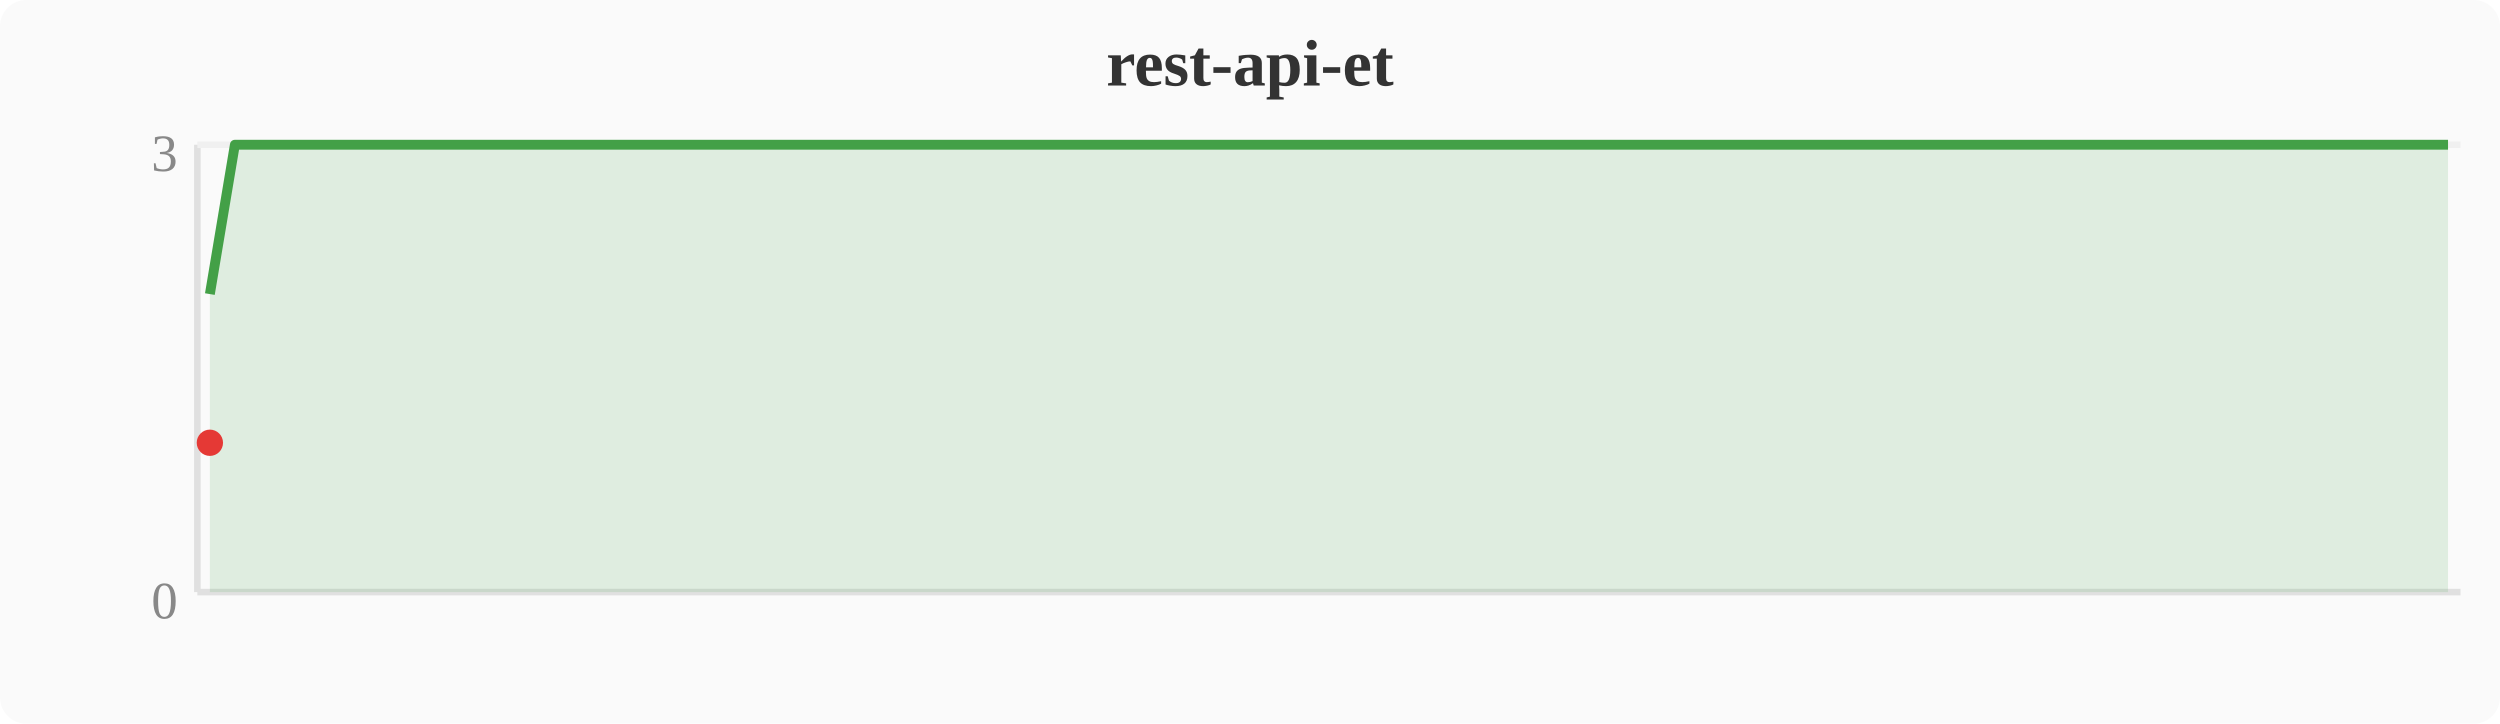
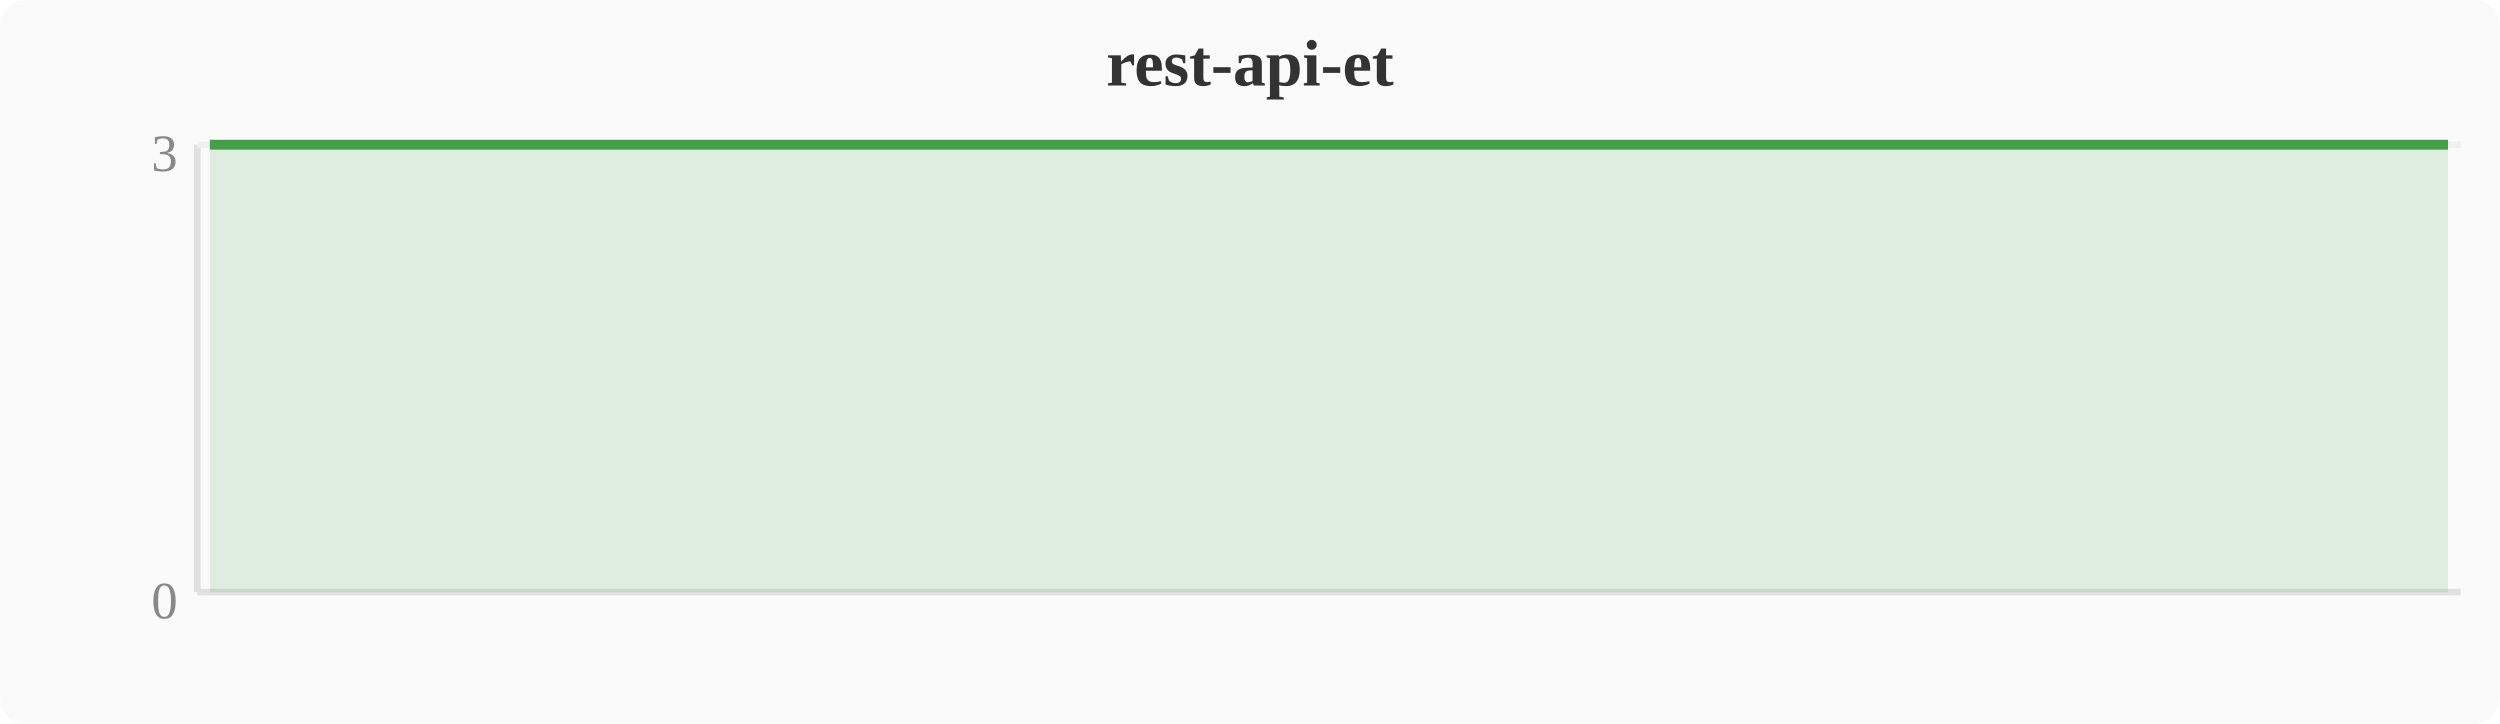
<svg xmlns="http://www.w3.org/2000/svg" width="380" height="110" viewBox="0 0 380 110">
  <rect width="380" height="110" fill="#fafafa" rx="4" />
  <text x="190" y="13" text-anchor="middle" font-size="10" font-weight="bold" fill="#333">rest-api-et</text>
  <line x1="30" y1="22" x2="30" y2="90" stroke="#e0e0e0" stroke-width="1" />
  <line x1="30" y1="90" x2="374" y2="90" stroke="#e0e0e0" stroke-width="1" />
  <line x1="30" y1="22" x2="374" y2="22" stroke="#f0f0f0" stroke-width="1" />
  <text x="27" y="94" text-anchor="end" font-size="8" fill="#888">0</text>
  <text x="27" y="26" text-anchor="end" font-size="8" fill="#888">3</text>
-   <polygon points="31.9,44.7 35.7,22.0 39.6,22.0 43.4,22.0 47.2,22.0 51.0,22.0 54.8,22.0 58.7,22.0 62.5,22.0 66.3,22.0 70.1,22.0 74.0,22.0 77.8,22.0 81.6,22.0 85.4,22.0 89.2,22.0 93.1,22.0 96.9,22.0 100.7,22.0 104.5,22.0 108.4,22.0 112.2,22.0 116.0,22.0 119.8,22.0 123.6,22.0 127.5,22.0 131.3,22.0 135.1,22.0 138.9,22.0 142.8,22.0 146.6,22.0 150.4,22.0 154.2,22.0 158.0,22.0 161.9,22.0 165.7,22.0 169.5,22.0 173.3,22.0 177.2,22.0 181.0,22.0 184.8,22.0 188.6,22.0 192.4,22.0 196.3,22.0 200.1,22.0 203.9,22.0 207.7,22.0 211.6,22.0 215.4,22.0 219.2,22.0 223.0,22.0 226.8,22.0 230.7,22.0 234.5,22.0 238.3,22.0 242.1,22.0 246.0,22.0 249.8,22.0 253.6,22.0 257.4,22.0 261.2,22.0 265.1,22.0 268.9,22.0 272.7,22.0 276.5,22.0 280.4,22.0 284.2,22.0 288.0,22.0 291.8,22.0 295.6,22.0 299.5,22.0 303.3,22.0 307.1,22.0 310.9,22.0 314.8,22.0 318.6,22.0 322.4,22.0 326.2,22.0 330.0,22.0 333.9,22.0 337.7,22.0 341.5,22.0 345.3,22.0 349.2,22.0 353.0,22.0 356.8,22.0 360.6,22.0 364.4,22.0 368.3,22.0 372.1,22.0 372.1,90 31.9,90" fill="#43a047" opacity="0.15" />
-   <polyline points="31.9,44.7 35.7,22.0 39.6,22.0 43.4,22.0 47.2,22.0 51.0,22.0 54.8,22.0 58.7,22.0 62.5,22.0 66.3,22.0 70.1,22.0 74.0,22.0 77.8,22.0 81.6,22.0 85.4,22.0 89.2,22.0 93.1,22.0 96.9,22.0 100.7,22.0 104.5,22.0 108.4,22.0 112.2,22.0 116.0,22.0 119.8,22.0 123.6,22.0 127.5,22.0 131.3,22.0 135.1,22.0 138.9,22.0 142.8,22.0 146.6,22.0 150.4,22.0 154.2,22.0 158.0,22.0 161.9,22.0 165.7,22.0 169.5,22.0 173.3,22.0 177.2,22.0 181.0,22.0 184.8,22.0 188.6,22.0 192.4,22.0 196.3,22.0 200.1,22.0 203.9,22.0 207.7,22.0 211.6,22.0 215.4,22.0 219.2,22.0 223.0,22.0 226.8,22.0 230.7,22.0 234.5,22.0 238.3,22.0 242.1,22.0 246.0,22.0 249.8,22.0 253.6,22.0 257.4,22.0 261.2,22.0 265.1,22.0 268.9,22.0 272.7,22.0 276.5,22.0 280.4,22.0 284.2,22.0 288.0,22.0 291.8,22.0 295.6,22.0 299.5,22.0 303.3,22.0 307.1,22.0 310.9,22.0 314.8,22.0 318.6,22.0 322.4,22.0 326.2,22.0 330.0,22.0 333.9,22.0 337.7,22.0 341.5,22.0 345.3,22.0 349.2,22.0 353.0,22.0 356.8,22.0 360.6,22.0 364.4,22.0 368.3,22.0 372.1,22.0" fill="none" stroke="#43a047" stroke-width="1.5" stroke-linejoin="round" />
-   <circle cx="31.9" cy="67.3" r="2" fill="#e53935" />
+   <polygon points="31.9,22.0 35.7,22.0 39.6,22.0 43.4,22.0 47.2,22.0 51.0,22.0 54.8,22.0 58.7,22.0 62.5,22.0 66.3,22.0 70.1,22.0 74.0,22.0 77.8,22.0 81.6,22.0 85.4,22.0 89.2,22.0 93.1,22.0 96.9,22.0 100.7,22.0 104.5,22.0 108.4,22.0 112.2,22.0 116.0,22.0 119.8,22.0 123.6,22.0 127.5,22.0 131.3,22.0 135.1,22.0 138.9,22.0 142.8,22.0 146.6,22.0 150.4,22.0 154.2,22.0 158.0,22.0 161.9,22.0 165.7,22.0 169.5,22.0 173.3,22.0 177.2,22.0 181.0,22.0 184.8,22.0 188.6,22.0 192.4,22.0 196.3,22.0 200.1,22.0 203.9,22.0 207.7,22.0 211.6,22.0 215.4,22.0 219.2,22.0 223.0,22.0 226.8,22.0 230.7,22.0 234.5,22.0 238.3,22.0 242.1,22.0 246.0,22.0 249.8,22.0 253.6,22.0 257.4,22.0 261.2,22.0 265.1,22.0 268.9,22.0 272.7,22.0 276.5,22.0 280.4,22.0 284.2,22.0 288.0,22.0 291.8,22.0 295.6,22.0 299.5,22.0 303.3,22.0 307.1,22.0 310.9,22.0 314.8,22.0 318.6,22.0 322.4,22.0 326.2,22.0 330.0,22.0 333.9,22.0 337.7,22.0 341.5,22.0 345.3,22.0 349.2,22.0 353.0,22.0 356.8,22.0 360.6,22.0 364.4,22.0 368.3,22.0 372.1,22.0 372.1,90 31.9,90" fill="#43a047" opacity="0.15" />
+   <polyline points="31.9,22.0 35.7,22.0 39.6,22.0 43.4,22.0 47.2,22.0 51.0,22.0 54.8,22.0 58.7,22.0 62.5,22.0 66.3,22.0 70.1,22.0 74.0,22.0 77.8,22.0 81.6,22.0 85.4,22.0 89.2,22.0 93.1,22.0 96.9,22.0 100.7,22.0 104.5,22.0 108.4,22.0 112.2,22.0 116.0,22.0 119.8,22.0 123.6,22.0 127.5,22.0 131.3,22.0 135.1,22.0 138.9,22.0 142.8,22.0 146.6,22.0 150.4,22.0 154.2,22.0 158.0,22.0 161.9,22.0 165.7,22.0 169.5,22.0 173.3,22.0 177.2,22.0 181.0,22.0 184.8,22.0 188.6,22.0 192.4,22.0 196.3,22.0 200.1,22.0 203.9,22.0 207.7,22.0 211.6,22.0 215.4,22.0 219.2,22.0 223.0,22.0 226.8,22.0 230.7,22.0 234.5,22.0 238.3,22.0 242.1,22.0 246.0,22.0 249.8,22.0 253.6,22.0 257.4,22.0 261.2,22.0 265.1,22.0 268.9,22.0 272.7,22.0 276.5,22.0 280.4,22.0 284.2,22.0 288.0,22.0 291.8,22.0 295.6,22.0 299.5,22.0 303.3,22.0 307.1,22.0 310.9,22.0 314.8,22.0 318.6,22.0 322.4,22.0 326.2,22.0 330.0,22.0 333.9,22.0 337.7,22.0 341.5,22.0 345.3,22.0 349.2,22.0 353.0,22.0 356.8,22.0 360.6,22.0 364.4,22.0 368.3,22.0 372.1,22.0" fill="none" stroke="#43a047" stroke-width="1.5" stroke-linejoin="round" />
</svg>
